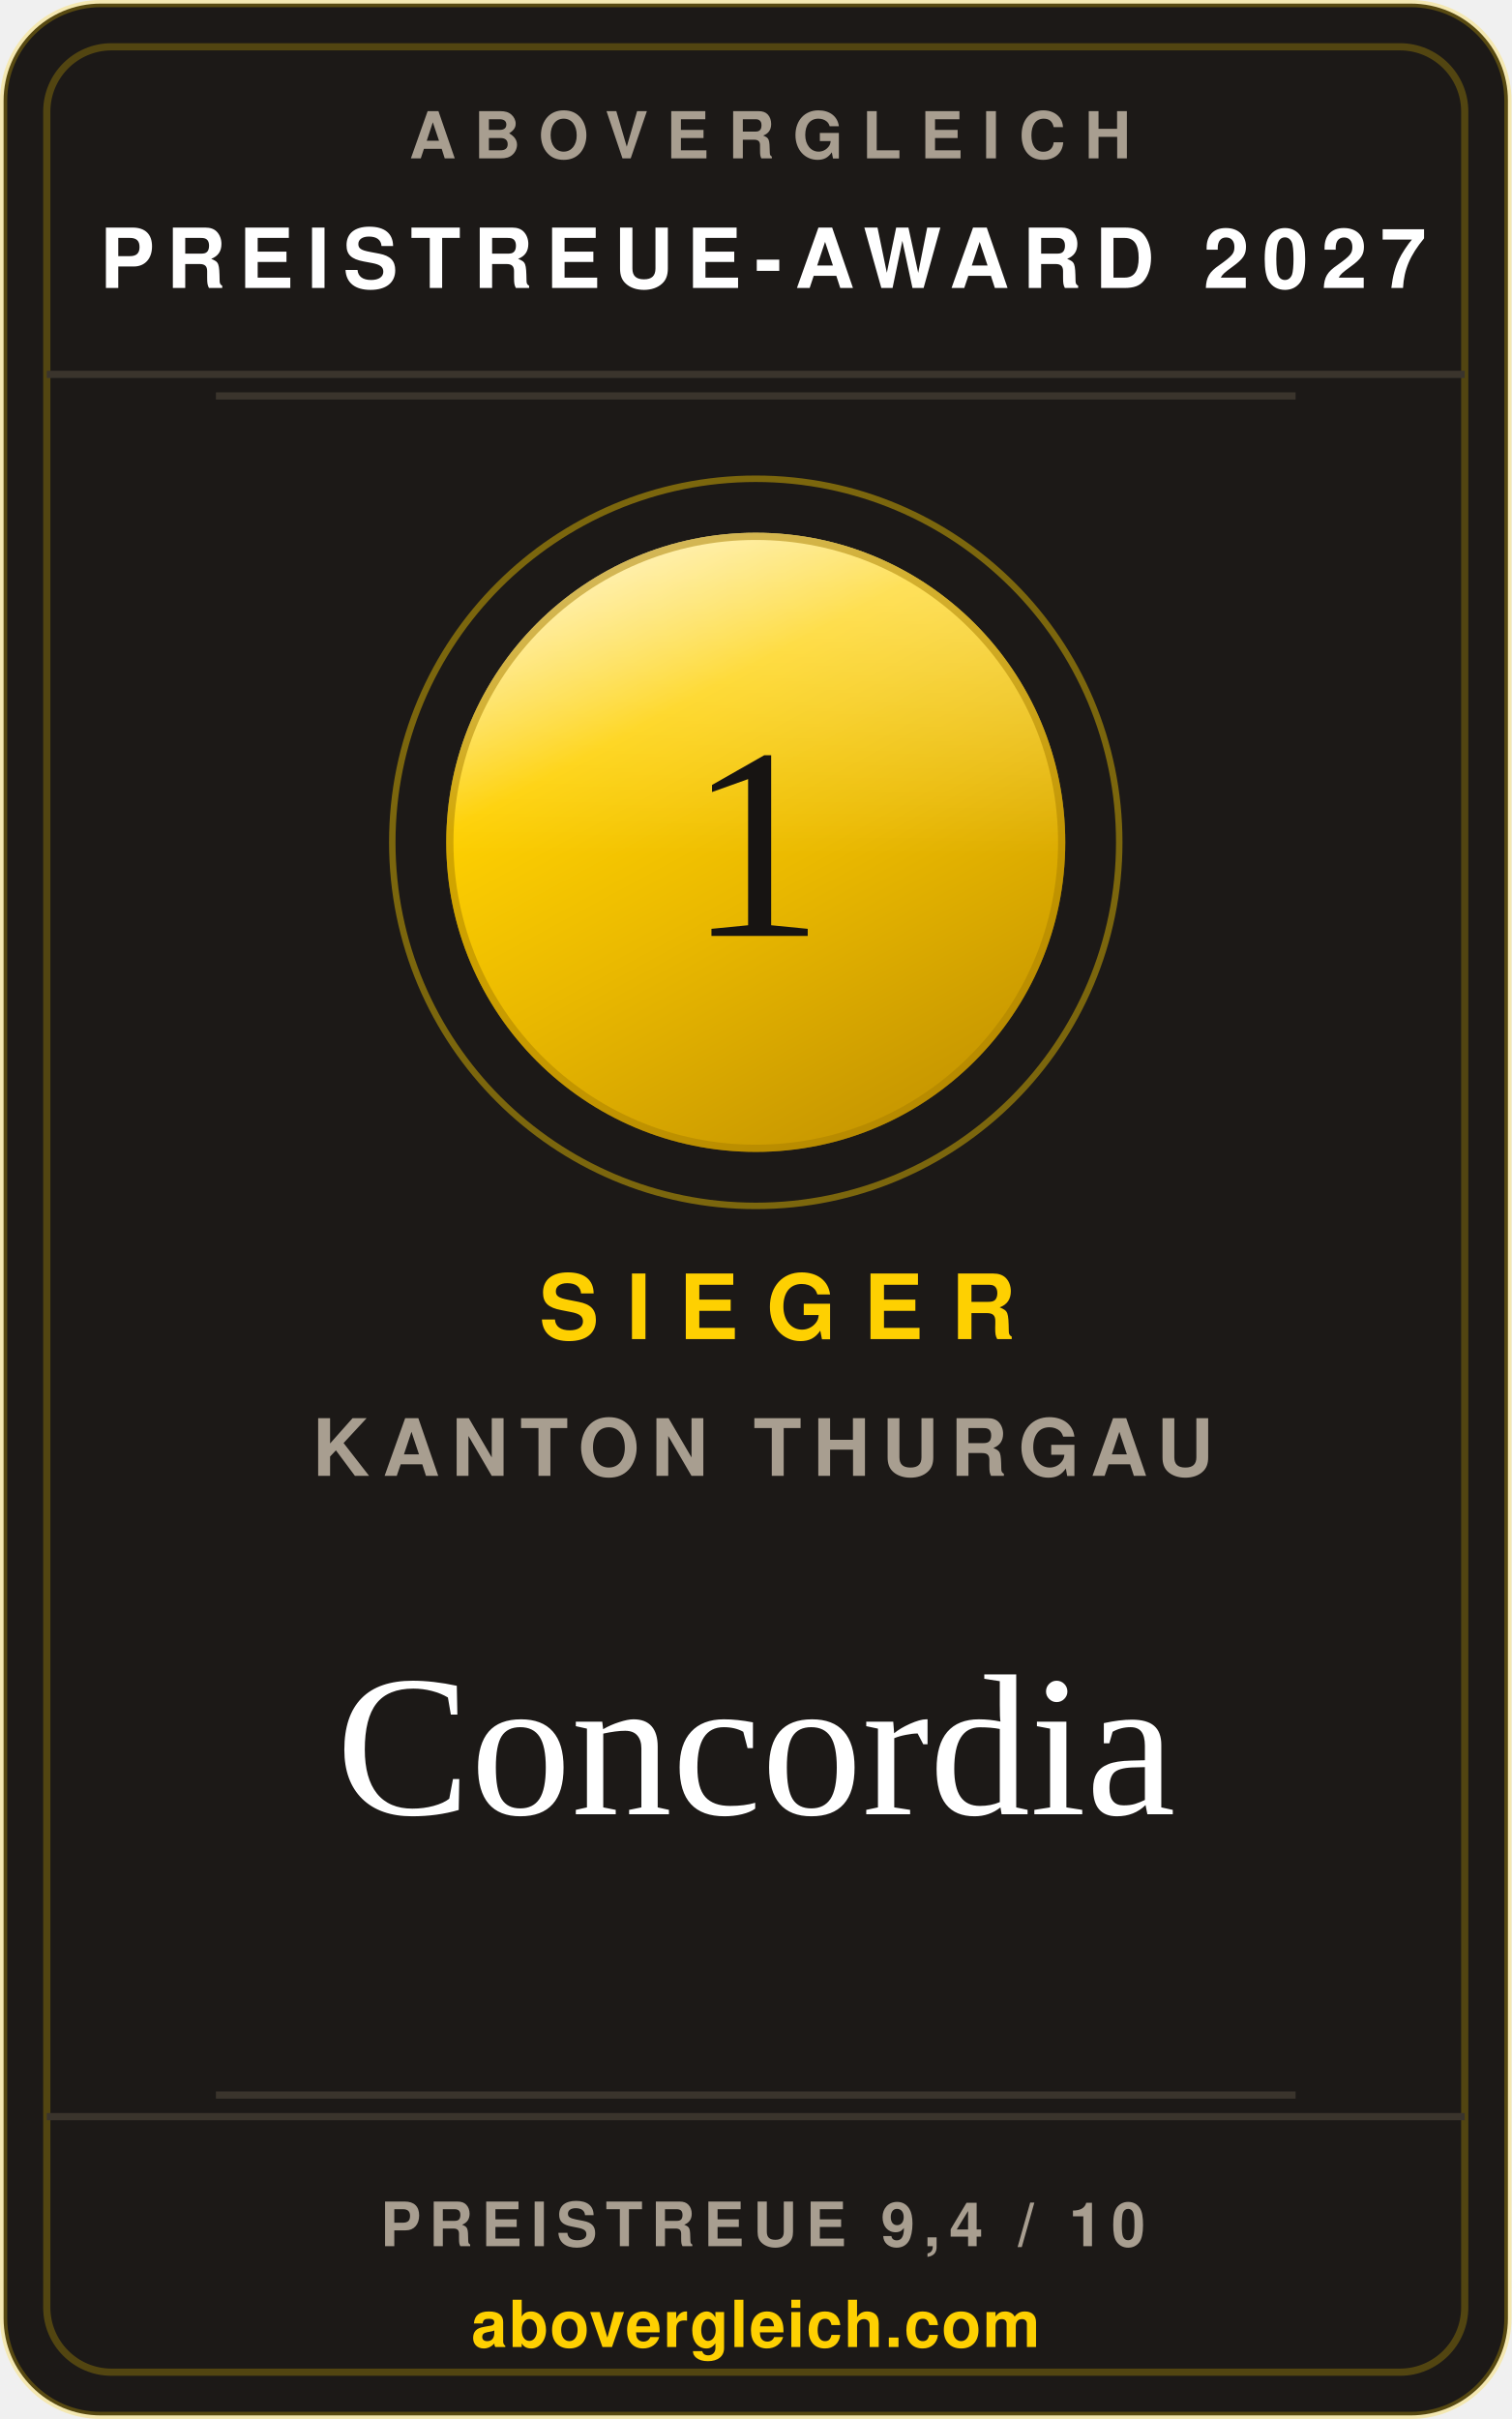
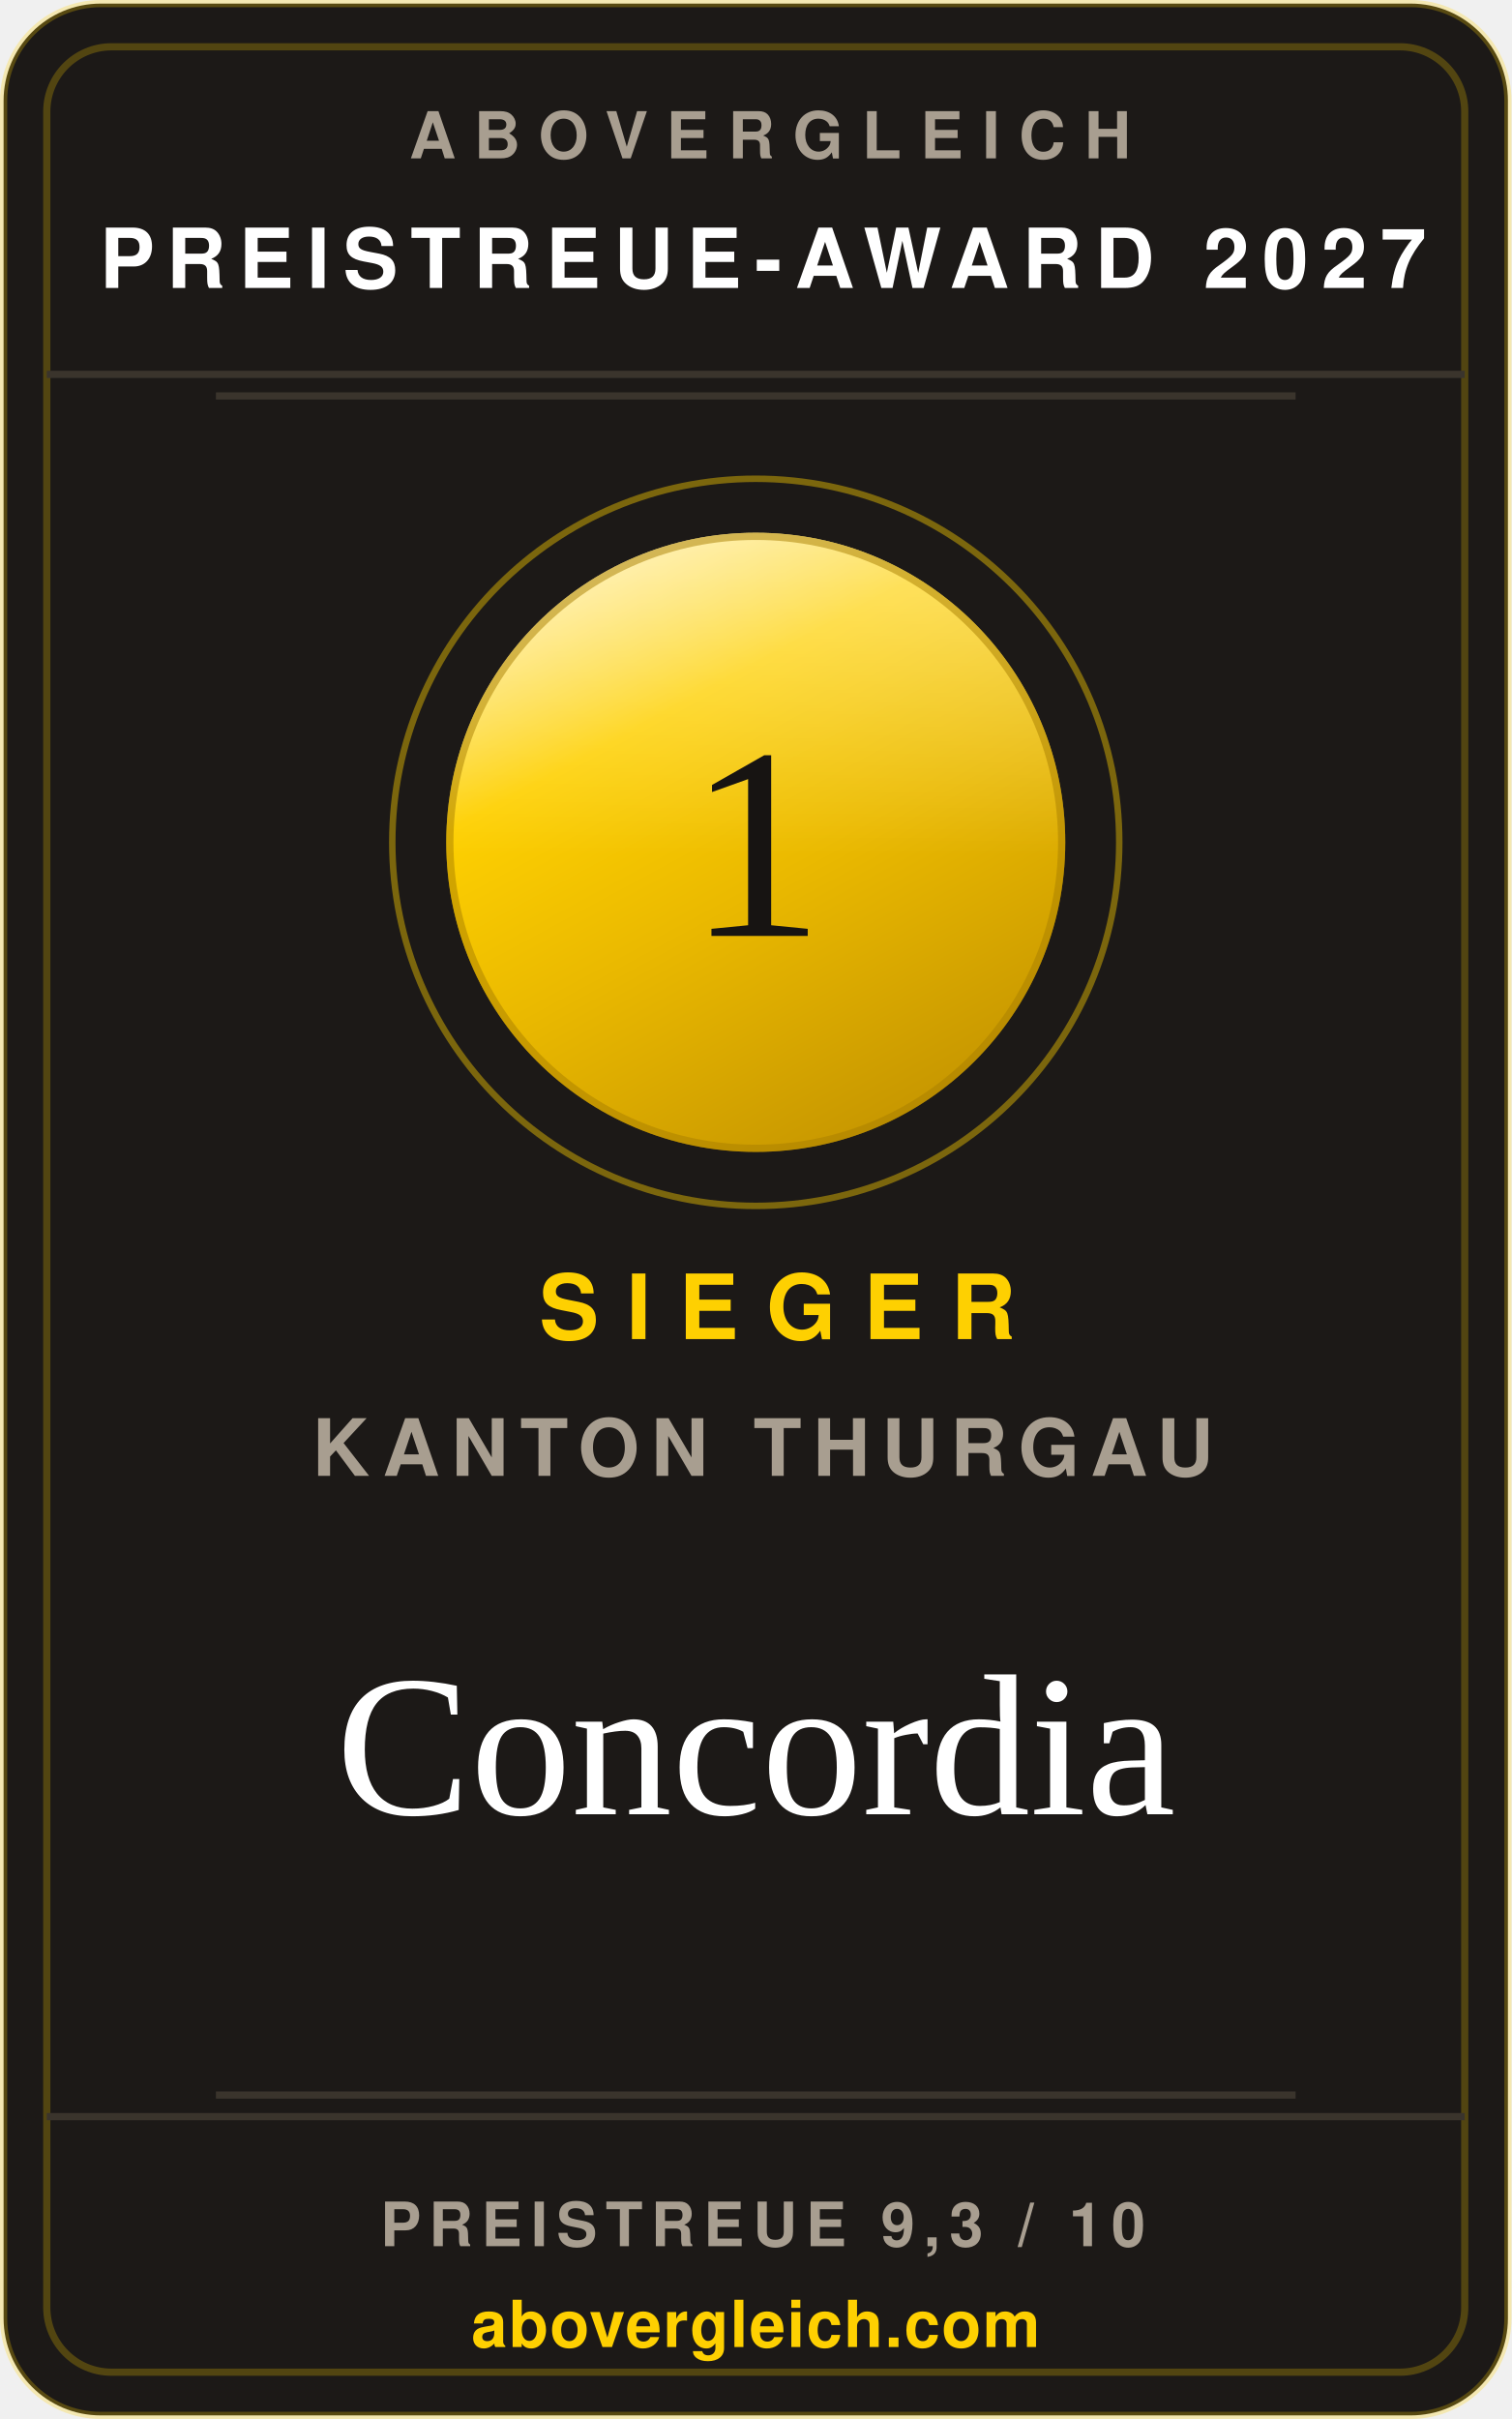
<svg xmlns="http://www.w3.org/2000/svg" width="240" height="384" viewBox="0 0 210 336" role="img" aria-label="abovergleich Preistreue-Award 2027: Preistreueste Krankenkasse im Kanton Thurgau 2027, Concordia">
  <style>.s{font-family:'Helvetica Neue',Helvetica,Arial,sans-serif}.v{font-family:Georgia,'Times New Roman',serif}</style>
  <defs>
    <linearGradient id="metall" x1="0.18" y1="0" x2="0.72" y2="1">
      <stop offset="0%" stop-color="#ffeea6" />
      <stop offset="30%" stop-color="#fed001" />
      <stop offset="58%" stop-color="#eab900" />
      <stop offset="100%" stop-color="#c49400" />
    </linearGradient>
    <linearGradient id="glanz" x1="0" y1="0" x2="0" y2="1">
      <stop offset="0%" stop-color="#ffffff" stop-opacity="0.42" />
      <stop offset="52%" stop-color="#ffffff" stop-opacity="0" />
    </linearGradient>
  </defs>
  <rect x="0.5" y="0.5" width="209" height="335" rx="13.5" fill="#1c1917" stroke="rgba(254,208,1,0.26)" />
  <rect x="6.5" y="6.5" width="197" height="323" rx="9" fill="none" stroke="rgba(254,208,1,0.24)" />
  <text class="s" x="107" y="22" text-anchor="middle" font-size="9" font-weight="700" letter-spacing="2.6" fill="#a89e90">ABOVERGLEICH</text>
  <text class="s" x="106" y="40" text-anchor="middle" font-size="11.5" font-weight="700" letter-spacing="1.8" fill="#ffffff">PREISTREUE-AWARD 2027</text>
  <line x1="6.5" y1="52" x2="203.5" y2="52" stroke="#3a342c" />
  <line x1="30" y1="55" x2="180" y2="55" stroke="#3a342c" />
  <circle cx="105" cy="117" r="50.5" fill="none" stroke="rgba(254,208,1,0.42)" stroke-width="0.9" />
  <circle cx="105" cy="117" r="43" fill="url(#metall)" />
  <circle cx="105" cy="117" r="43" fill="url(#glanz)" />
  <circle cx="105" cy="117" r="42.5" fill="none" stroke="#a97f00" stroke-opacity="0.5" stroke-width="1" />
  <text class="v" x="105" y="130" text-anchor="middle" font-size="38" fill="#171412">1</text>
  <text class="s" x="108" y="186" text-anchor="middle" font-size="12.5" font-weight="700" letter-spacing="3.8" fill="#fed001">SIEGER</text>
  <text class="s" x="106" y="205" text-anchor="middle" font-size="11" font-weight="600" letter-spacing="1.6" fill="#a89e90">KANTON THURGAU</text>
  <text class="v" x="105" y="252" text-anchor="middle" font-size="28" fill="#ffffff">Concordia</text>
  <line x1="30" y1="291" x2="180" y2="291" stroke="#3a342c" />
  <line x1="6.5" y1="294" x2="203.5" y2="294" stroke="#3a342c" />
-   <text class="s" x="106" y="312" text-anchor="middle" font-size="8.5" font-weight="700" letter-spacing="1.2" fill="#a89e90">PREISTREUE 9,4 / 10</text>
+   <text class="s" x="106" y="312" text-anchor="middle" font-size="8.5" font-weight="700" letter-spacing="1.2" fill="#a89e90">PREISTREUE 9,3 / 10</text>
  <text class="s" x="105" y="326" text-anchor="middle" font-size="9" font-weight="700" letter-spacing="0.2" fill="#fed001">abovergleich.com</text>
</svg>
